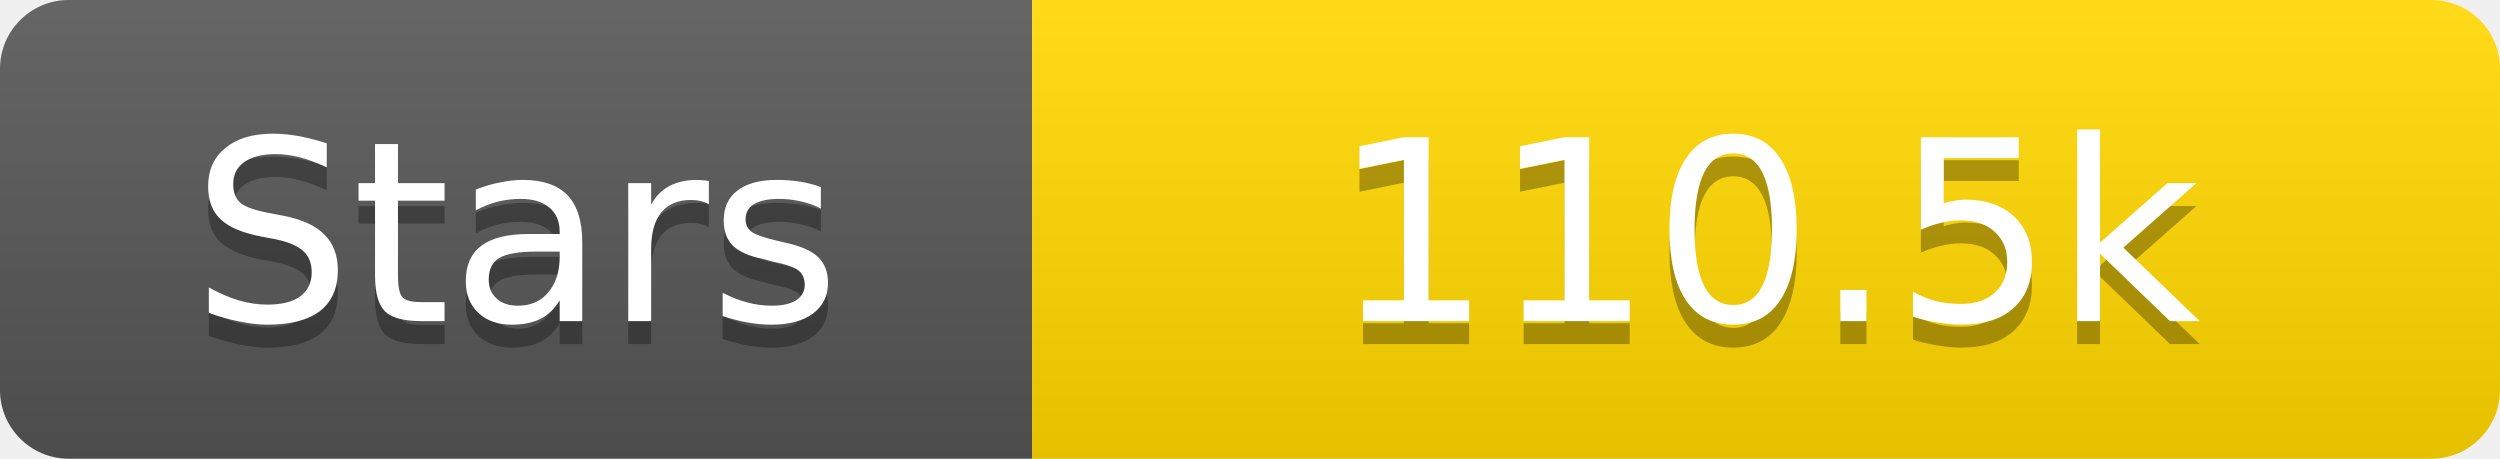
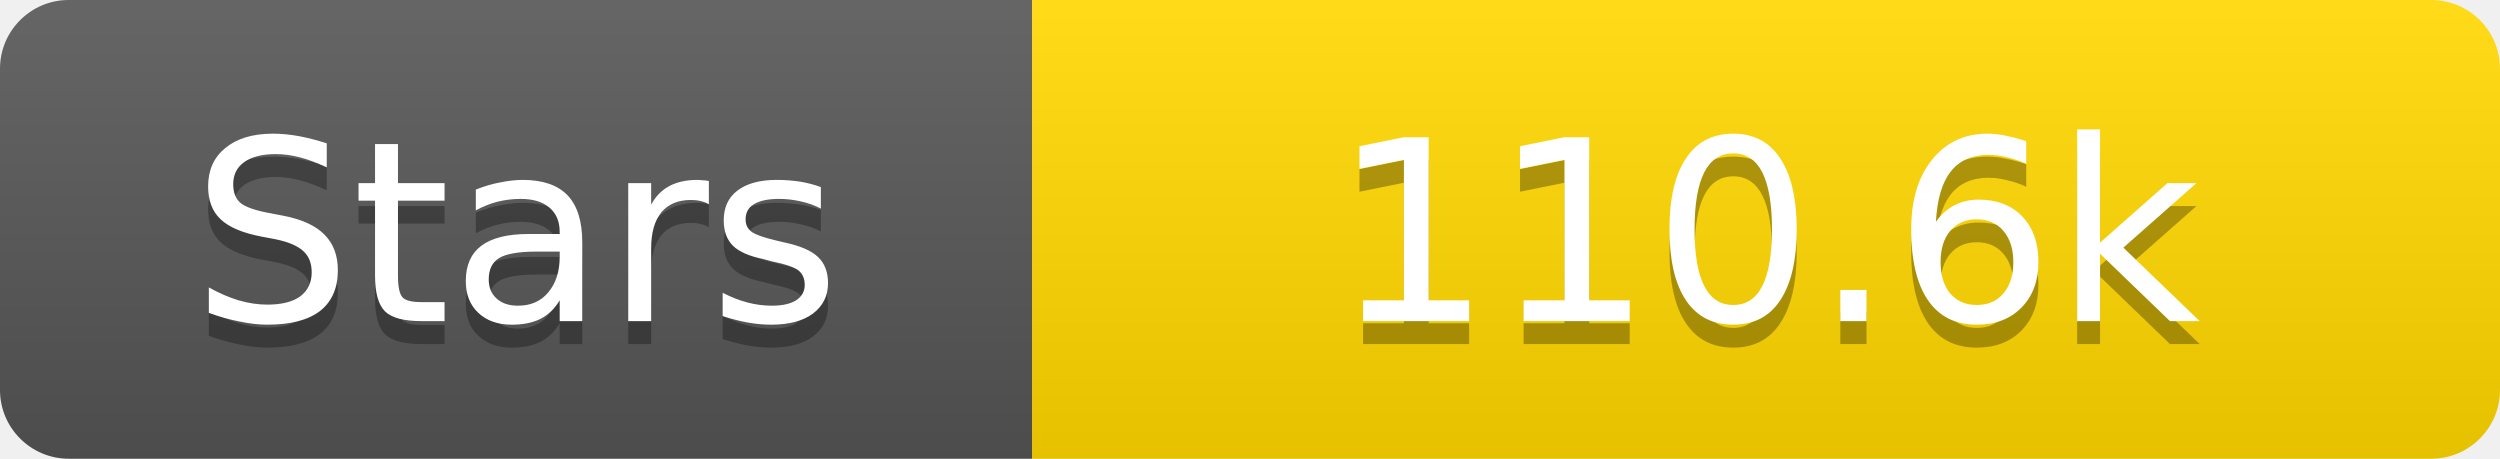
<svg xmlns="http://www.w3.org/2000/svg" width="109" height="20">
  <linearGradient id="s" x2="0" y2="100%">
    <stop offset="0" stop-color="#fff" stop-opacity=".1" />
    <stop offset="1" stop-opacity=".1" />
  </linearGradient>
  <clipPath id="r">
    <rect width="109" height="20" rx="3" fill="#fff" />
  </clipPath>
  <g clip-path="url(#r)">
    <rect width="45" height="20" fill="#555" />
    <rect x="45" width="64" height="20" fill="#ffd700" />
    <rect width="109" height="20" fill="url(#s)" />
  </g>
  <g fill="#fff" text-anchor="middle" font-family="Verdana,Geneva,DejaVu Sans,sans-serif" text-rendering="geometricPrecision" font-size="11">
    <text x="22.5" y="15" fill="#010101" fill-opacity=".3">Stars</text>
    <text x="22.5" y="14">Stars</text>
-     <text x="77.0" y="15" fill="#010101" fill-opacity=".3">110.5k</text>
-     <text x="77.0" y="14">110.5k</text>
+     <text x="77.0" y="15" fill="#010101" fill-opacity=".3">110.6k</text>
+     <text x="77.0" y="14">110.6k</text>
  </g>
</svg>
